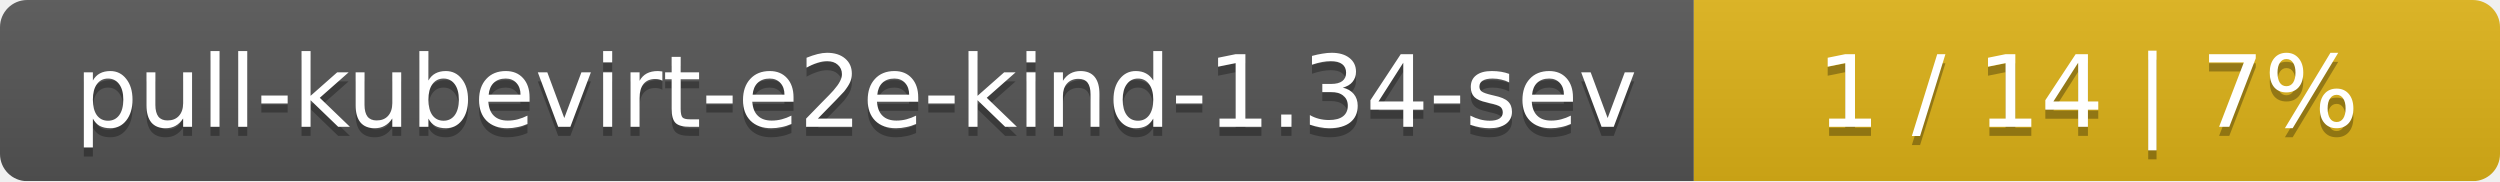
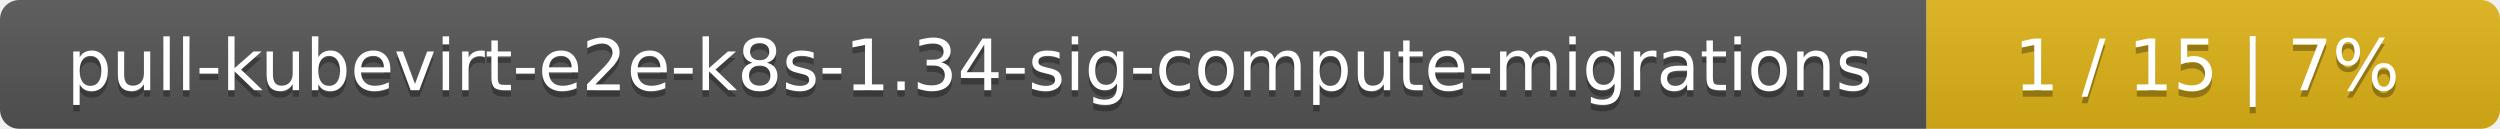
- <svg xmlns="http://www.w3.org/2000/svg" width="276" height="20">
+ <svg xmlns="http://www.w3.org/2000/svg" width="388" height="20">
  <linearGradient id="smooth" x2="0" y2="100%">
    <stop offset="0" stop-color="#bbb" stop-opacity=".1" />
    <stop offset="1" stop-opacity=".1" />
  </linearGradient>
  <mask id="round">
-     <rect width="276" height="20" rx="3" fill="#fff" />
+     <rect width="388" height="20" rx="3" fill="#fff" />
  </mask>
  <g mask="url(#round)">
-     <rect width="187" height="20" fill="#555" />
-     <rect x="187" width="89" height="20" fill="#dfb317" />
-     <rect width="276" height="20" fill="url(#smooth)" />
+     <rect width="299" height="20" fill="#555" />
+     <rect x="299" width="89" height="20" fill="#dfb317" />
+     <rect width="388" height="20" fill="url(#smooth)" />
  </g>
  <g fill="#fff" text-anchor="middle" font-family="DejaVu Sans,Verdana,Geneva,sans-serif" font-size="11">
-     <text x="94.5" y="15" fill="#010101" fill-opacity=".3">pull-kubevirt-e2e-kind-1.34-sev</text>
-     <text x="94.5" y="14">pull-kubevirt-e2e-kind-1.34-sev</text>
-     <text x="230.5" y="15" fill="#010101" fill-opacity=".3">1 / 14    |    7%</text>
-     <text x="230.5" y="14">1 / 14    |    7%</text>
+     <text x="150.5" y="15" fill="#010101" fill-opacity=".3">pull-kubevirt-e2e-k8s-1.34-sig-compute-migrations</text>
+     <text x="150.5" y="14">pull-kubevirt-e2e-k8s-1.34-sig-compute-migrations</text>
+     <text x="342.5" y="15" fill="#010101" fill-opacity=".3">1 / 15    |    7%</text>
+     <text x="342.5" y="14">1 / 15    |    7%</text>
  </g>
</svg>
